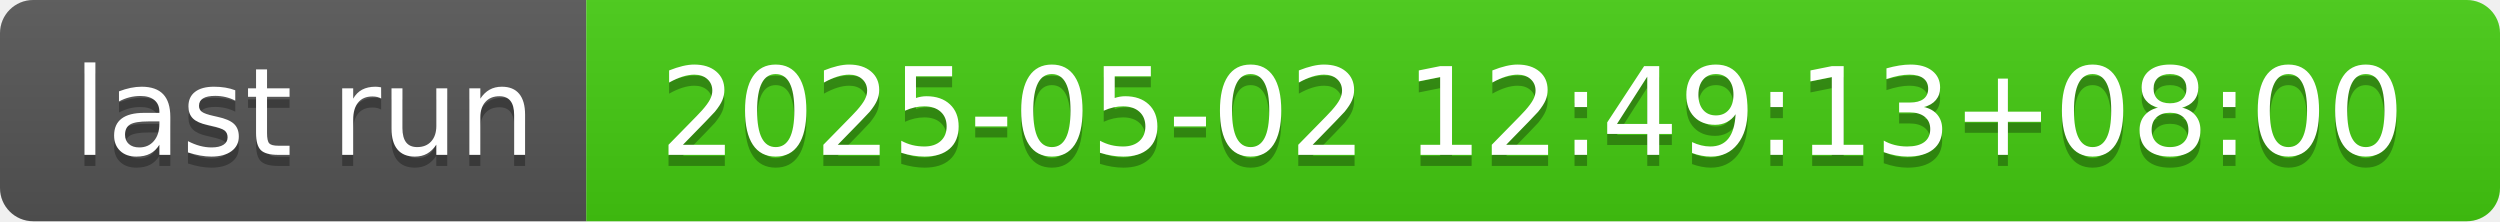
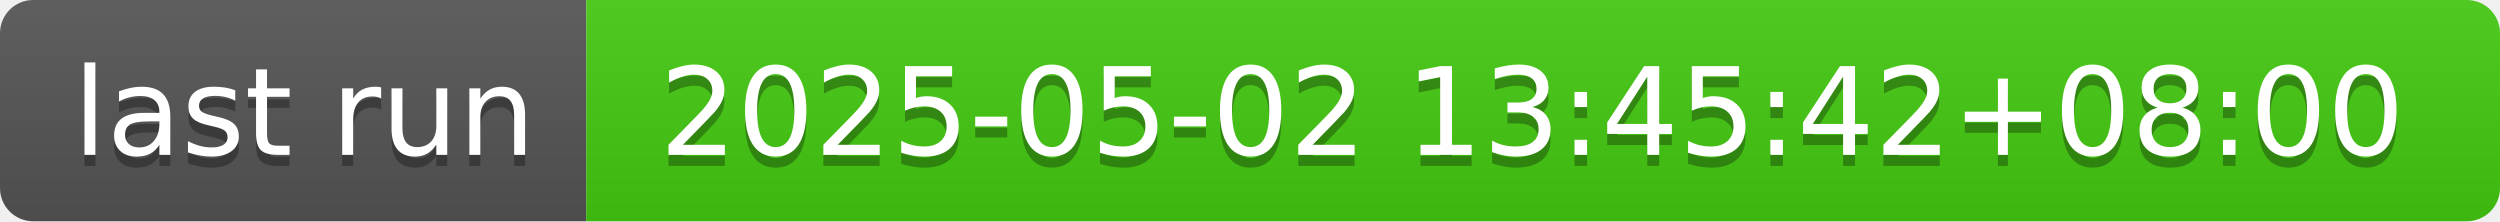
- <svg xmlns="http://www.w3.org/2000/svg" width="226" height="20" role="img" aria-label="last run: 2025-05-02 12:49:13+08:00">
+ <svg xmlns="http://www.w3.org/2000/svg" width="226" height="20" role="img" aria-label="last run: 2025-05-02 13:45:42+08:00">
  <linearGradient id="s" x2="0" y2="100%">
    <stop offset="0" stop-color="#bbb" stop-opacity=".1" />
    <stop offset="1" stop-opacity=".1" />
  </linearGradient>
  <clipPath id="r">
    <rect width="226" height="20" rx="3" fill="#fff" />
  </clipPath>
  <g clip-path="url(#r)">
    <rect width="53" height="20" fill="#555" />
    <rect x="53" width="173" height="20" fill="#4c1" />
    <rect width="226" height="20" fill="url(#s)" />
  </g>
  <g fill="#fff" text-anchor="middle" font-family="Verdana,Geneva,DejaVu Sans,sans-serif" text-rendering="geometricPrecision" font-size="110">
    <text aria-hidden="true" x="275" y="150" fill="#010101" fill-opacity=".3" transform="scale(.1)" textLength="430">last run</text>
    <text x="275" y="140" transform="scale(.1)" fill="#fff" textLength="430">last run</text>
-     <text aria-hidden="true" x="1385" y="150" fill="#010101" fill-opacity=".3" transform="scale(.1)" textLength="1630">2025-05-02 12:49:13+08:00</text>
-     <text x="1385" y="140" transform="scale(.1)" fill="#fff" textLength="1630">2025-05-02 12:49:13+08:00</text>
+     <text aria-hidden="true" x="1385" y="150" fill="#010101" fill-opacity=".3" transform="scale(.1)" textLength="1630">2025-05-02 13:45:42+08:00</text>
+     <text x="1385" y="140" transform="scale(.1)" fill="#fff" textLength="1630">2025-05-02 13:45:42+08:00</text>
  </g>
</svg>
